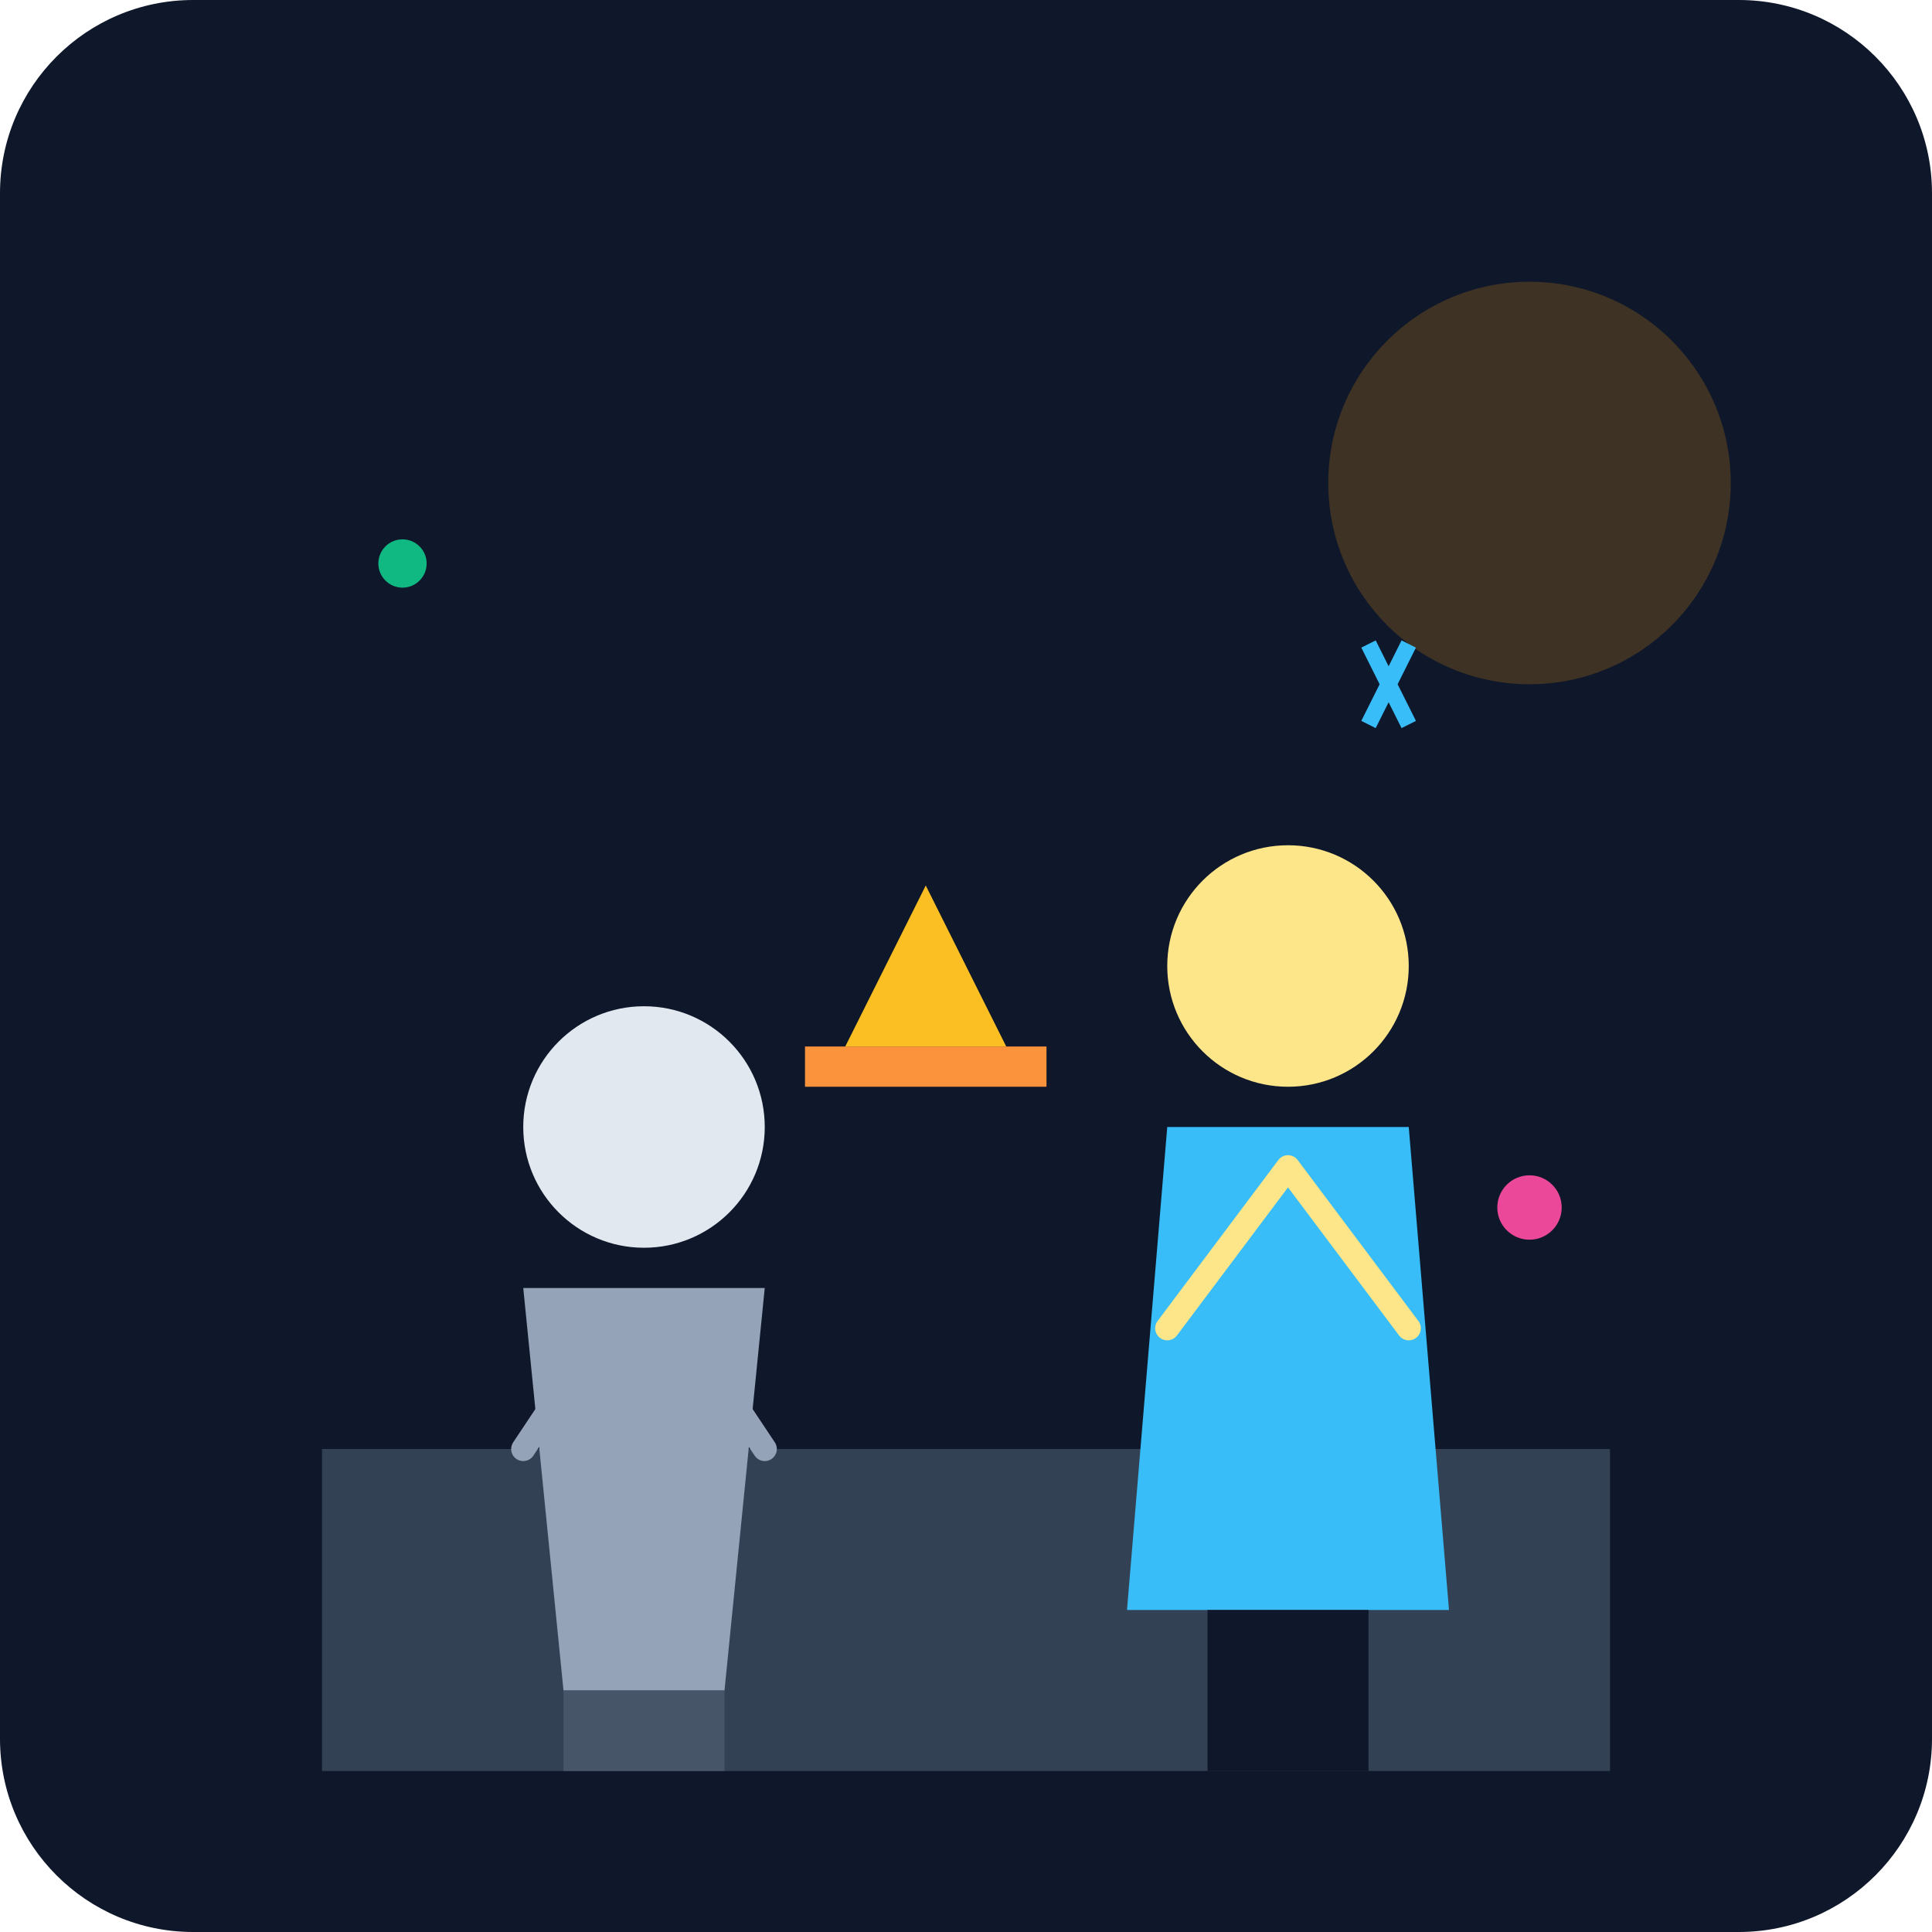
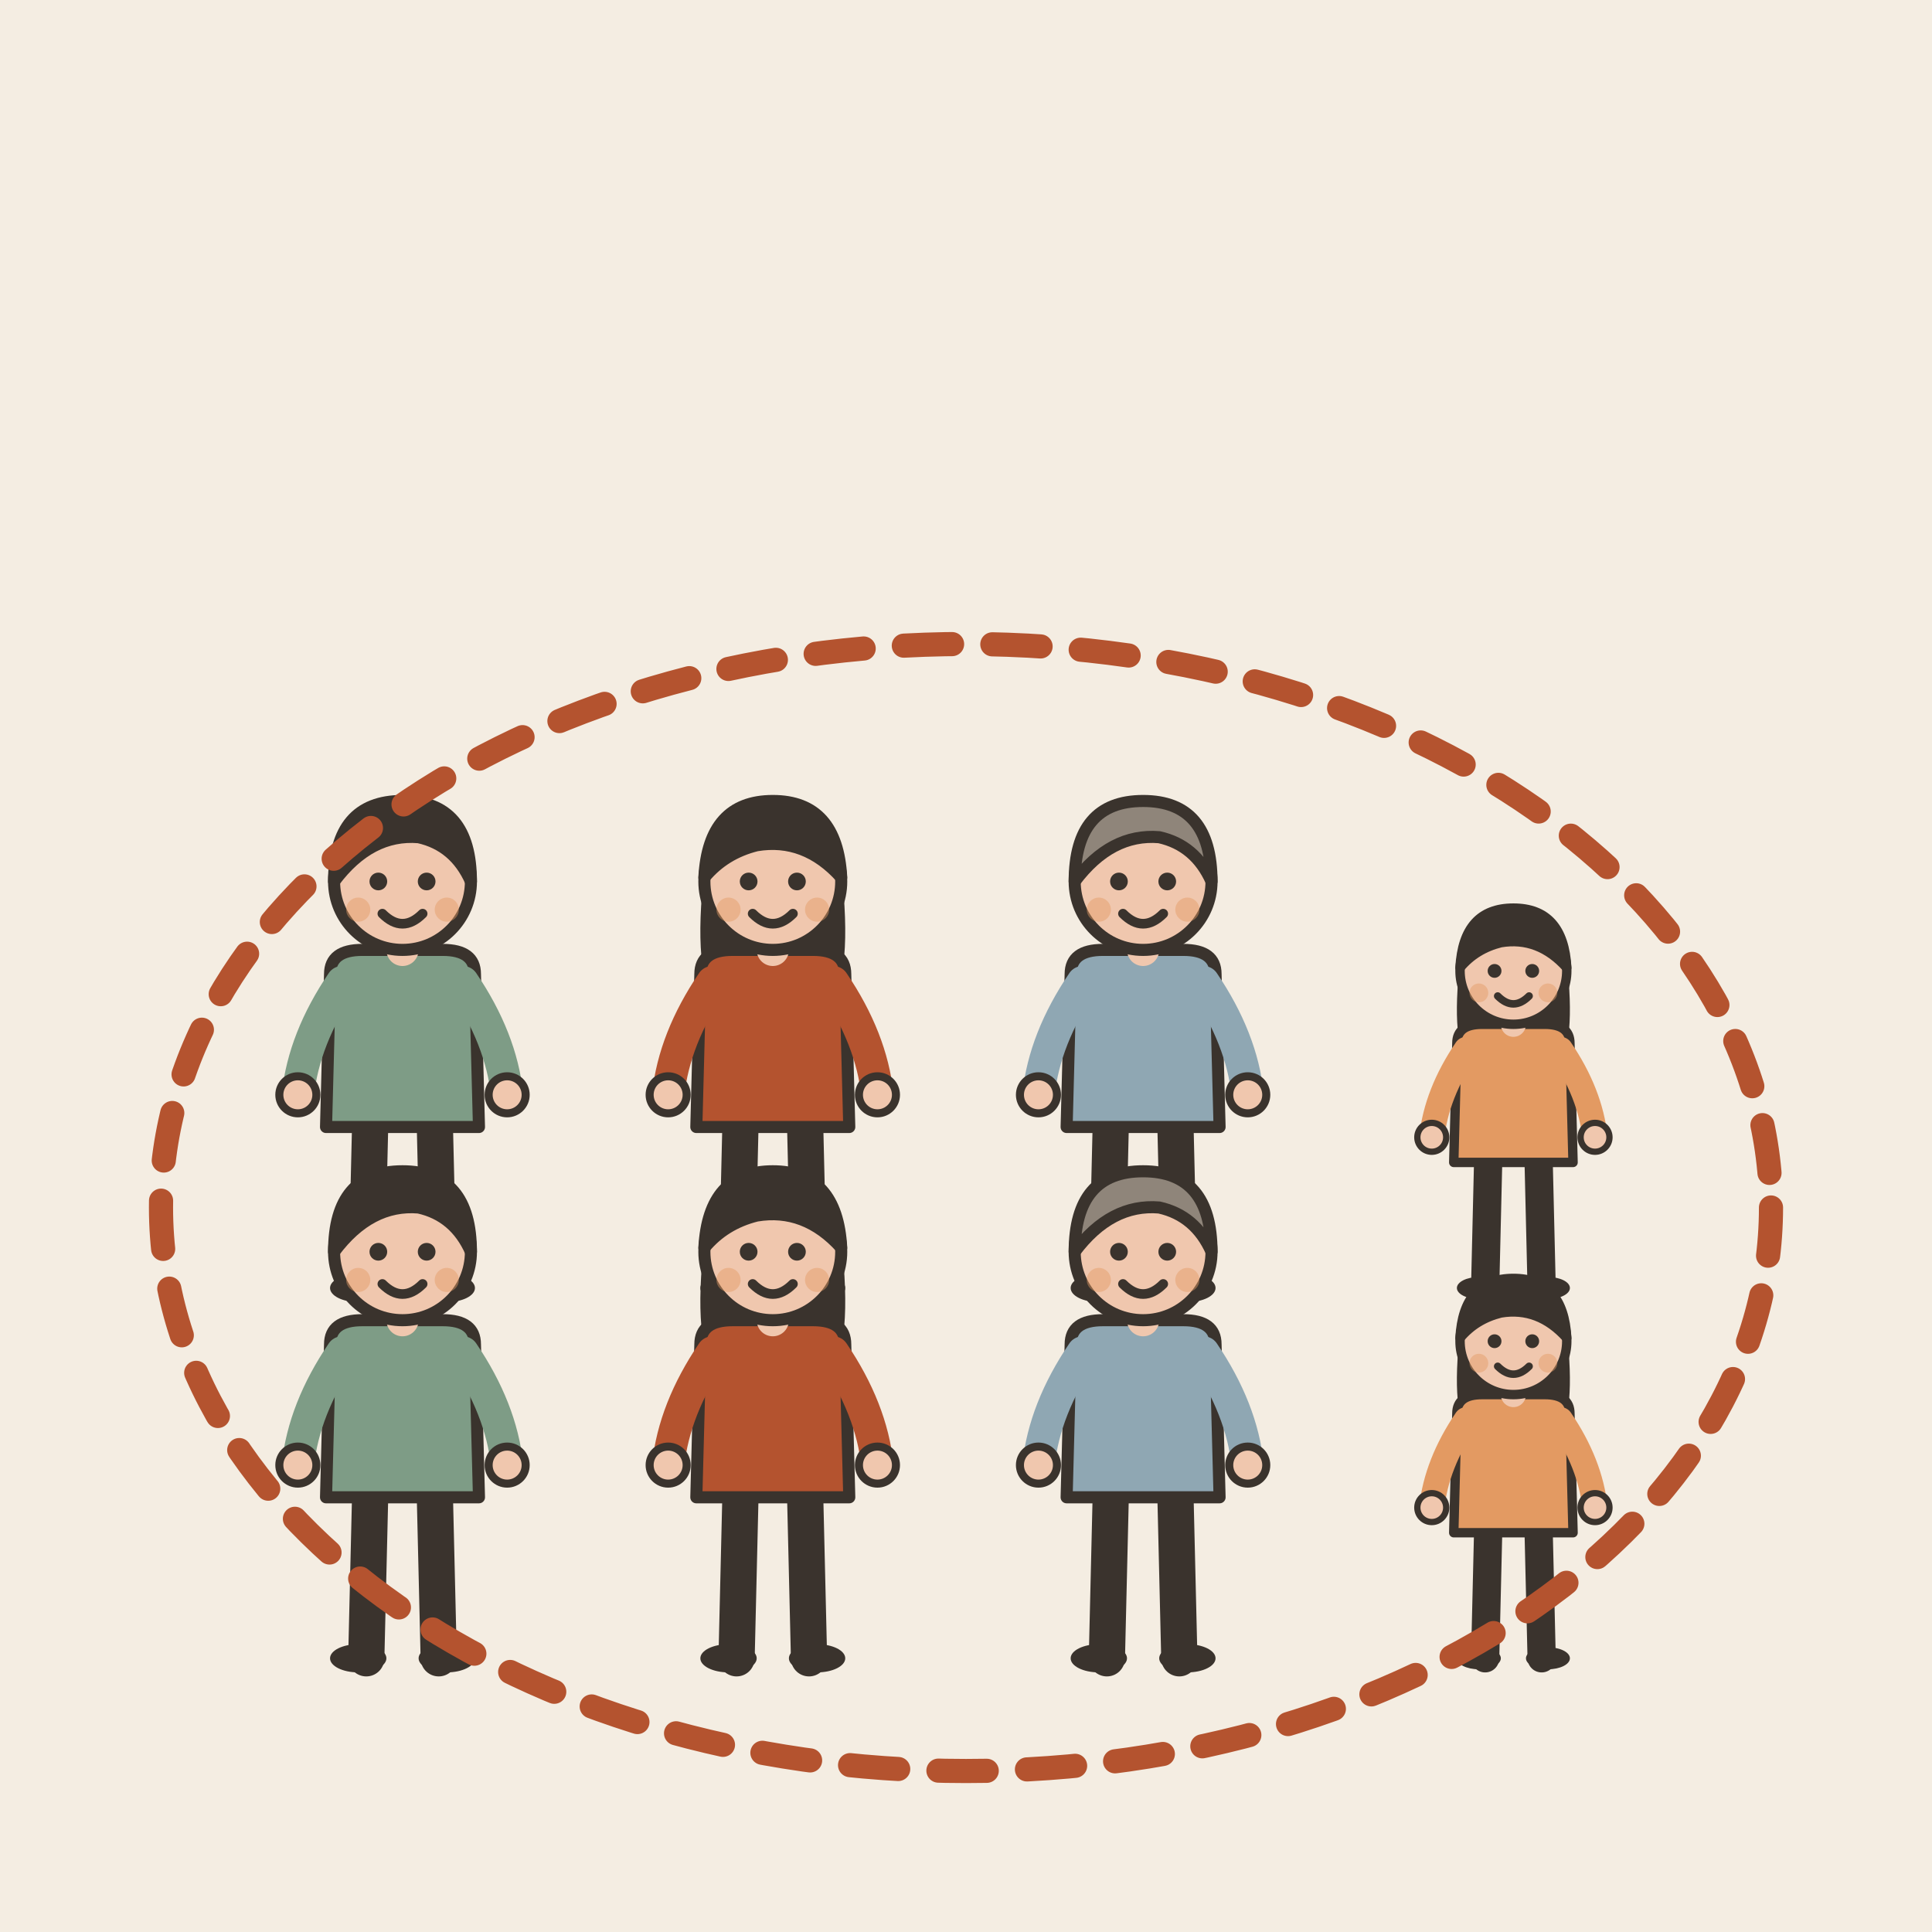
- <svg xmlns="http://www.w3.org/2000/svg" viewBox="0 0 240 240">
-   <defs>
-     <linearGradient id="bgGrad" x1="0" y1="0" x2="0" y2="240">
-       <stop offset="0%" stop-color="#0f172a" />
-       <stop offset="100%" stop-color="#1e293b" />
-     </linearGradient>
-   </defs>
-   <rect width="240" height="240" rx="24" fill="url(#bgGrad)" />
-   <path d="M40 180h160v40H40z" fill="#334155" />
-   <circle cx="190" cy="60" r="25" fill="#f59e0b" opacity="0.2" />
-   <g transform="translate(60, 120)">
-     <circle cx="20" cy="20" r="15" fill="#e2e8f0" />
-     <path d="M5 40h30l-5 50h-20z" fill="#94a3b8" />
-     <path d="M10 90h20v10h-20z" fill="#475569" />
-     <path d="M15 45l-10 15M25 45l10 15" stroke="#94a3b8" stroke-width="3" stroke-linecap="round" />
+ <svg xmlns="http://www.w3.org/2000/svg" viewBox="0 0 240 240" data-style="editorial">
+   <rect width="240" height="240" fill="#F4EDE2" />
+   <g transform="translate(50 160) scale(0.5 0.5)">
+     <path d="M-8 -42L-9 0" stroke="#3A332D" stroke-width="9" stroke-linecap="round" fill="none" />
+     <path d="M8 -42L9 0" stroke="#3A332D" stroke-width="9" stroke-linecap="round" fill="none" />
+     <ellipse cx="-11" cy="0" rx="7" ry="3.5" fill="#3A332D" />
+     <ellipse cx="11" cy="0" rx="7" ry="3.5" fill="#3A332D" />
+     <path d="M-18 -78Q-18 -84 -10 -84L10 -84Q18 -84 18 -78L19 -40L-19 -40Z" fill="#7E9C86" stroke="#3A332D" stroke-width="3" stroke-linecap="round" stroke-linejoin="round" />
+     <path d="M-15 -76Q-24.5 -62 -26 -48" fill="none" stroke="#7E9C86" stroke-width="8" stroke-linecap="round" stroke-linejoin="round" />
+     <circle cx="-26" cy="-48" r="4.6" fill="#F0C7AE" stroke="#3A332D" stroke-linecap="round" stroke-linejoin="round" stroke-width="2" />
+     <path d="M15 -76Q24.5 -62 26 -48" fill="none" stroke="#7E9C86" stroke-width="8" stroke-linecap="round" stroke-linejoin="round" />
+     <circle cx="26" cy="-48" r="4.6" fill="#F0C7AE" stroke="#3A332D" stroke-linecap="round" stroke-linejoin="round" stroke-width="2" />
+     <path d="M0 -84L0 -88" stroke="#F0C7AE" stroke-width="8" stroke-linecap="round" fill="none" />
+     <circle cx="0" cy="-101" r="17" fill="#F0C7AE" stroke="#3A332D" stroke-width="3" stroke-linecap="round" stroke-linejoin="round" />
+     <path d="M-17 -101Q-17 -121 0 -121Q17 -121 17 -101Q13 -110 4 -112Q-8 -113 -17 -101Z" fill="#3A332D" stroke="#3A332D" stroke-width="3" stroke-linecap="round" stroke-linejoin="round" />
+     <circle cx="-6" cy="-101" r="2.2" fill="#3A332D" />
+     <circle cx="6" cy="-101" r="2.2" fill="#3A332D" />
+     <path d="M-5 -93Q0 -88 5 -93" fill="none" stroke="#3A332D" stroke-width="2.4" stroke-linecap="round" stroke-linejoin="round" />
+     <circle cx="-11" cy="-94" r="3" fill="#E39A62" opacity="0.45" />
+     <circle cx="11" cy="-94" r="3" fill="#E39A62" opacity="0.45" />
  </g>
-   <g transform="translate(140, 100)">
-     <circle cx="20" cy="20" r="15" fill="#fde68a" />
-     <path d="M5 40h30l5 60h-40z" fill="#38bdf8" />
-     <path d="M10 100h10v20h-10zM20 100h10v20h-10z" fill="#0f172a" />
-     <path d="M20 45l-15 20M20 45l15 20" stroke="#fde68a" stroke-width="3" stroke-linecap="round" />
+   <g transform="translate(96 160) scale(0.5 0.5)">
+     <path d="M-8 -42L-9 0" stroke="#3A332D" stroke-width="9" stroke-linecap="round" fill="none" />
+     <path d="M8 -42L9 0" stroke="#3A332D" stroke-width="9" stroke-linecap="round" fill="none" />
+     <ellipse cx="-11" cy="0" rx="7" ry="3.5" fill="#3A332D" />
+     <ellipse cx="11" cy="0" rx="7" ry="3.5" fill="#3A332D" />
+     <path d="M-17 -104Q-20 -78 -14 -70L-6 -78L6 -78L14 -70Q20 -78 17 -104Z" fill="#3A332D" />
+     <path d="M-18 -78Q-18 -84 -10 -84L10 -84Q18 -84 18 -78L19 -40L-19 -40Z" fill="#B4532F" stroke="#3A332D" stroke-width="3" stroke-linecap="round" stroke-linejoin="round" />
+     <path d="M-15 -76Q-24.5 -62 -26 -48" fill="none" stroke="#B4532F" stroke-width="8" stroke-linecap="round" stroke-linejoin="round" />
+     <circle cx="-26" cy="-48" r="4.6" fill="#F0C7AE" stroke="#3A332D" stroke-linecap="round" stroke-linejoin="round" stroke-width="2" />
+     <path d="M15 -76Q24.5 -62 26 -48" fill="none" stroke="#B4532F" stroke-width="8" stroke-linecap="round" stroke-linejoin="round" />
+     <circle cx="26" cy="-48" r="4.6" fill="#F0C7AE" stroke="#3A332D" stroke-linecap="round" stroke-linejoin="round" stroke-width="2" />
+     <path d="M0 -84L0 -88" stroke="#F0C7AE" stroke-width="8" stroke-linecap="round" fill="none" />
+     <circle cx="0" cy="-101" r="17" fill="#F0C7AE" stroke="#3A332D" stroke-width="3" stroke-linecap="round" stroke-linejoin="round" />
+     <path d="M-17 -102Q-16 -121 0 -121Q16 -121 17 -102Q8 -112 -4 -110Q-12 -108 -17 -102Z" fill="#3A332D" stroke="#3A332D" stroke-width="3" stroke-linecap="round" stroke-linejoin="round" />
+     <circle cx="-6" cy="-101" r="2.2" fill="#3A332D" />
+     <circle cx="6" cy="-101" r="2.2" fill="#3A332D" />
+     <path d="M-5 -93Q0 -88 5 -93" fill="none" stroke="#3A332D" stroke-width="2.4" stroke-linecap="round" stroke-linejoin="round" />
+     <circle cx="-11" cy="-94" r="3" fill="#E39A62" opacity="0.45" />
+     <circle cx="11" cy="-94" r="3" fill="#E39A62" opacity="0.45" />
  </g>
-   <path d="M100 130h30v5h-30z" fill="#fb923c" />
-   <path d="M115 110l-10 20h20z" fill="#fbbf24" />
-   <circle cx="50" cy="70" r="3" fill="#10b981" />
-   <circle cx="190" cy="150" r="4" fill="#ec4899" />
-   <path d="M170 80l5 10M175 80l-5 10" stroke="#38bdf8" stroke-width="2" />
+   <g transform="translate(142 160) scale(0.5 0.5)">
+     <path d="M-8 -42L-9 0" stroke="#3A332D" stroke-width="9" stroke-linecap="round" fill="none" />
+     <path d="M8 -42L9 0" stroke="#3A332D" stroke-width="9" stroke-linecap="round" fill="none" />
+     <ellipse cx="-11" cy="0" rx="7" ry="3.5" fill="#3A332D" />
+     <ellipse cx="11" cy="0" rx="7" ry="3.5" fill="#3A332D" />
+     <path d="M-18 -78Q-18 -84 -10 -84L10 -84Q18 -84 18 -78L19 -40L-19 -40Z" fill="#8FA7B3" stroke="#3A332D" stroke-width="3" stroke-linecap="round" stroke-linejoin="round" />
+     <path d="M-15 -76Q-24.5 -62 -26 -48" fill="none" stroke="#8FA7B3" stroke-width="8" stroke-linecap="round" stroke-linejoin="round" />
+     <circle cx="-26" cy="-48" r="4.6" fill="#F0C7AE" stroke="#3A332D" stroke-linecap="round" stroke-linejoin="round" stroke-width="2" />
+     <path d="M15 -76Q24.5 -62 26 -48" fill="none" stroke="#8FA7B3" stroke-width="8" stroke-linecap="round" stroke-linejoin="round" />
+     <circle cx="26" cy="-48" r="4.6" fill="#F0C7AE" stroke="#3A332D" stroke-linecap="round" stroke-linejoin="round" stroke-width="2" />
+     <path d="M0 -84L0 -88" stroke="#F0C7AE" stroke-width="8" stroke-linecap="round" fill="none" />
+     <circle cx="0" cy="-101" r="17" fill="#F0C7AE" stroke="#3A332D" stroke-width="3" stroke-linecap="round" stroke-linejoin="round" />
+     <path d="M-17 -101Q-17 -121 0 -121Q17 -121 17 -101Q13 -110 4 -112Q-8 -113 -17 -101Z" fill="#8F857A" stroke="#3A332D" stroke-width="3" stroke-linecap="round" stroke-linejoin="round" />
+     <circle cx="-6" cy="-101" r="2.2" fill="#3A332D" />
+     <circle cx="6" cy="-101" r="2.2" fill="#3A332D" />
+     <path d="M-5 -93Q0 -88 5 -93" fill="none" stroke="#3A332D" stroke-width="2.4" stroke-linecap="round" stroke-linejoin="round" />
+     <circle cx="-11" cy="-94" r="3" fill="#E39A62" opacity="0.45" />
+     <circle cx="11" cy="-94" r="3" fill="#E39A62" opacity="0.45" />
+   </g>
+   <g transform="translate(188 160) scale(0.39 0.39)">
+     <path d="M-8 -42L-9 0" stroke="#3A332D" stroke-width="9" stroke-linecap="round" fill="none" />
+     <path d="M8 -42L9 0" stroke="#3A332D" stroke-width="9" stroke-linecap="round" fill="none" />
+     <ellipse cx="-11" cy="0" rx="7" ry="3.5" fill="#3A332D" />
+     <ellipse cx="11" cy="0" rx="7" ry="3.5" fill="#3A332D" />
+     <path d="M-17 -104Q-20 -78 -14 -70L-6 -78L6 -78L14 -70Q20 -78 17 -104Z" fill="#3A332D" />
+     <path d="M-18 -78Q-18 -84 -10 -84L10 -84Q18 -84 18 -78L19 -40L-19 -40Z" fill="#E39A62" stroke="#3A332D" stroke-width="3" stroke-linecap="round" stroke-linejoin="round" />
+     <path d="M-15 -76Q-24.5 -62 -26 -48" fill="none" stroke="#E39A62" stroke-width="8" stroke-linecap="round" stroke-linejoin="round" />
+     <circle cx="-26" cy="-48" r="4.6" fill="#F0C7AE" stroke="#3A332D" stroke-linecap="round" stroke-linejoin="round" stroke-width="2" />
+     <path d="M15 -76Q24.5 -62 26 -48" fill="none" stroke="#E39A62" stroke-width="8" stroke-linecap="round" stroke-linejoin="round" />
+     <circle cx="26" cy="-48" r="4.6" fill="#F0C7AE" stroke="#3A332D" stroke-linecap="round" stroke-linejoin="round" stroke-width="2" />
+     <path d="M0 -84L0 -88" stroke="#F0C7AE" stroke-width="8" stroke-linecap="round" fill="none" />
+     <circle cx="0" cy="-101" r="17" fill="#F0C7AE" stroke="#3A332D" stroke-width="3" stroke-linecap="round" stroke-linejoin="round" />
+     <path d="M-17 -102Q-16 -121 0 -121Q16 -121 17 -102Q8 -112 -4 -110Q-12 -108 -17 -102Z" fill="#3A332D" stroke="#3A332D" stroke-width="3" stroke-linecap="round" stroke-linejoin="round" />
+     <circle cx="-6" cy="-101" r="2.2" fill="#3A332D" />
+     <circle cx="6" cy="-101" r="2.2" fill="#3A332D" />
+     <path d="M-5 -93Q0 -88 5 -93" fill="none" stroke="#3A332D" stroke-width="2.4" stroke-linecap="round" stroke-linejoin="round" />
+     <circle cx="-11" cy="-94" r="3" fill="#E39A62" opacity="0.45" />
+     <circle cx="11" cy="-94" r="3" fill="#E39A62" opacity="0.45" />
+   </g>
+   <g transform="translate(50 206) scale(0.5 0.5)">
+     <path d="M-8 -42L-9 0" stroke="#3A332D" stroke-width="9" stroke-linecap="round" fill="none" />
+     <path d="M8 -42L9 0" stroke="#3A332D" stroke-width="9" stroke-linecap="round" fill="none" />
+     <ellipse cx="-11" cy="0" rx="7" ry="3.5" fill="#3A332D" />
+     <ellipse cx="11" cy="0" rx="7" ry="3.5" fill="#3A332D" />
+     <path d="M-18 -78Q-18 -84 -10 -84L10 -84Q18 -84 18 -78L19 -40L-19 -40Z" fill="#7E9C86" stroke="#3A332D" stroke-width="3" stroke-linecap="round" stroke-linejoin="round" />
+     <path d="M-15 -76Q-24.5 -62 -26 -48" fill="none" stroke="#7E9C86" stroke-width="8" stroke-linecap="round" stroke-linejoin="round" />
+     <circle cx="-26" cy="-48" r="4.6" fill="#F0C7AE" stroke="#3A332D" stroke-linecap="round" stroke-linejoin="round" stroke-width="2" />
+     <path d="M15 -76Q24.5 -62 26 -48" fill="none" stroke="#7E9C86" stroke-width="8" stroke-linecap="round" stroke-linejoin="round" />
+     <circle cx="26" cy="-48" r="4.6" fill="#F0C7AE" stroke="#3A332D" stroke-linecap="round" stroke-linejoin="round" stroke-width="2" />
+     <path d="M0 -84L0 -88" stroke="#F0C7AE" stroke-width="8" stroke-linecap="round" fill="none" />
+     <circle cx="0" cy="-101" r="17" fill="#F0C7AE" stroke="#3A332D" stroke-width="3" stroke-linecap="round" stroke-linejoin="round" />
+     <path d="M-17 -101Q-17 -121 0 -121Q17 -121 17 -101Q13 -110 4 -112Q-8 -113 -17 -101Z" fill="#3A332D" stroke="#3A332D" stroke-width="3" stroke-linecap="round" stroke-linejoin="round" />
+     <circle cx="-6" cy="-101" r="2.2" fill="#3A332D" />
+     <circle cx="6" cy="-101" r="2.2" fill="#3A332D" />
+     <path d="M-5 -93Q0 -88 5 -93" fill="none" stroke="#3A332D" stroke-width="2.4" stroke-linecap="round" stroke-linejoin="round" />
+     <circle cx="-11" cy="-94" r="3" fill="#E39A62" opacity="0.45" />
+     <circle cx="11" cy="-94" r="3" fill="#E39A62" opacity="0.45" />
+   </g>
+   <g transform="translate(96 206) scale(0.5 0.5)">
+     <path d="M-8 -42L-9 0" stroke="#3A332D" stroke-width="9" stroke-linecap="round" fill="none" />
+     <path d="M8 -42L9 0" stroke="#3A332D" stroke-width="9" stroke-linecap="round" fill="none" />
+     <ellipse cx="-11" cy="0" rx="7" ry="3.5" fill="#3A332D" />
+     <ellipse cx="11" cy="0" rx="7" ry="3.5" fill="#3A332D" />
+     <path d="M-17 -104Q-20 -78 -14 -70L-6 -78L6 -78L14 -70Q20 -78 17 -104Z" fill="#3A332D" />
+     <path d="M-18 -78Q-18 -84 -10 -84L10 -84Q18 -84 18 -78L19 -40L-19 -40Z" fill="#B4532F" stroke="#3A332D" stroke-width="3" stroke-linecap="round" stroke-linejoin="round" />
+     <path d="M-15 -76Q-24.5 -62 -26 -48" fill="none" stroke="#B4532F" stroke-width="8" stroke-linecap="round" stroke-linejoin="round" />
+     <circle cx="-26" cy="-48" r="4.6" fill="#F0C7AE" stroke="#3A332D" stroke-linecap="round" stroke-linejoin="round" stroke-width="2" />
+     <path d="M15 -76Q24.5 -62 26 -48" fill="none" stroke="#B4532F" stroke-width="8" stroke-linecap="round" stroke-linejoin="round" />
+     <circle cx="26" cy="-48" r="4.6" fill="#F0C7AE" stroke="#3A332D" stroke-linecap="round" stroke-linejoin="round" stroke-width="2" />
+     <path d="M0 -84L0 -88" stroke="#F0C7AE" stroke-width="8" stroke-linecap="round" fill="none" />
+     <circle cx="0" cy="-101" r="17" fill="#F0C7AE" stroke="#3A332D" stroke-width="3" stroke-linecap="round" stroke-linejoin="round" />
+     <path d="M-17 -102Q-16 -121 0 -121Q16 -121 17 -102Q8 -112 -4 -110Q-12 -108 -17 -102Z" fill="#3A332D" stroke="#3A332D" stroke-width="3" stroke-linecap="round" stroke-linejoin="round" />
+     <circle cx="-6" cy="-101" r="2.2" fill="#3A332D" />
+     <circle cx="6" cy="-101" r="2.2" fill="#3A332D" />
+     <path d="M-5 -93Q0 -88 5 -93" fill="none" stroke="#3A332D" stroke-width="2.4" stroke-linecap="round" stroke-linejoin="round" />
+     <circle cx="-11" cy="-94" r="3" fill="#E39A62" opacity="0.45" />
+     <circle cx="11" cy="-94" r="3" fill="#E39A62" opacity="0.45" />
+   </g>
+   <g transform="translate(142 206) scale(0.5 0.5)">
+     <path d="M-8 -42L-9 0" stroke="#3A332D" stroke-width="9" stroke-linecap="round" fill="none" />
+     <path d="M8 -42L9 0" stroke="#3A332D" stroke-width="9" stroke-linecap="round" fill="none" />
+     <ellipse cx="-11" cy="0" rx="7" ry="3.5" fill="#3A332D" />
+     <ellipse cx="11" cy="0" rx="7" ry="3.5" fill="#3A332D" />
+     <path d="M-18 -78Q-18 -84 -10 -84L10 -84Q18 -84 18 -78L19 -40L-19 -40Z" fill="#8FA7B3" stroke="#3A332D" stroke-width="3" stroke-linecap="round" stroke-linejoin="round" />
+     <path d="M-15 -76Q-24.5 -62 -26 -48" fill="none" stroke="#8FA7B3" stroke-width="8" stroke-linecap="round" stroke-linejoin="round" />
+     <circle cx="-26" cy="-48" r="4.6" fill="#F0C7AE" stroke="#3A332D" stroke-linecap="round" stroke-linejoin="round" stroke-width="2" />
+     <path d="M15 -76Q24.5 -62 26 -48" fill="none" stroke="#8FA7B3" stroke-width="8" stroke-linecap="round" stroke-linejoin="round" />
+     <circle cx="26" cy="-48" r="4.6" fill="#F0C7AE" stroke="#3A332D" stroke-linecap="round" stroke-linejoin="round" stroke-width="2" />
+     <path d="M0 -84L0 -88" stroke="#F0C7AE" stroke-width="8" stroke-linecap="round" fill="none" />
+     <circle cx="0" cy="-101" r="17" fill="#F0C7AE" stroke="#3A332D" stroke-width="3" stroke-linecap="round" stroke-linejoin="round" />
+     <path d="M-17 -101Q-17 -121 0 -121Q17 -121 17 -101Q13 -110 4 -112Q-8 -113 -17 -101Z" fill="#8F857A" stroke="#3A332D" stroke-width="3" stroke-linecap="round" stroke-linejoin="round" />
+     <circle cx="-6" cy="-101" r="2.2" fill="#3A332D" />
+     <circle cx="6" cy="-101" r="2.2" fill="#3A332D" />
+     <path d="M-5 -93Q0 -88 5 -93" fill="none" stroke="#3A332D" stroke-width="2.4" stroke-linecap="round" stroke-linejoin="round" />
+     <circle cx="-11" cy="-94" r="3" fill="#E39A62" opacity="0.45" />
+     <circle cx="11" cy="-94" r="3" fill="#E39A62" opacity="0.45" />
+   </g>
+   <g transform="translate(188 206) scale(0.39 0.39)">
+     <path d="M-8 -42L-9 0" stroke="#3A332D" stroke-width="9" stroke-linecap="round" fill="none" />
+     <path d="M8 -42L9 0" stroke="#3A332D" stroke-width="9" stroke-linecap="round" fill="none" />
+     <ellipse cx="-11" cy="0" rx="7" ry="3.5" fill="#3A332D" />
+     <ellipse cx="11" cy="0" rx="7" ry="3.5" fill="#3A332D" />
+     <path d="M-17 -104Q-20 -78 -14 -70L-6 -78L6 -78L14 -70Q20 -78 17 -104Z" fill="#3A332D" />
+     <path d="M-18 -78Q-18 -84 -10 -84L10 -84Q18 -84 18 -78L19 -40L-19 -40Z" fill="#E39A62" stroke="#3A332D" stroke-width="3" stroke-linecap="round" stroke-linejoin="round" />
+     <path d="M-15 -76Q-24.5 -62 -26 -48" fill="none" stroke="#E39A62" stroke-width="8" stroke-linecap="round" stroke-linejoin="round" />
+     <circle cx="-26" cy="-48" r="4.6" fill="#F0C7AE" stroke="#3A332D" stroke-linecap="round" stroke-linejoin="round" stroke-width="2" />
+     <path d="M15 -76Q24.5 -62 26 -48" fill="none" stroke="#E39A62" stroke-width="8" stroke-linecap="round" stroke-linejoin="round" />
+     <circle cx="26" cy="-48" r="4.6" fill="#F0C7AE" stroke="#3A332D" stroke-linecap="round" stroke-linejoin="round" stroke-width="2" />
+     <path d="M0 -84L0 -88" stroke="#F0C7AE" stroke-width="8" stroke-linecap="round" fill="none" />
+     <circle cx="0" cy="-101" r="17" fill="#F0C7AE" stroke="#3A332D" stroke-width="3" stroke-linecap="round" stroke-linejoin="round" />
+     <path d="M-17 -102Q-16 -121 0 -121Q16 -121 17 -102Q8 -112 -4 -110Q-12 -108 -17 -102Z" fill="#3A332D" stroke="#3A332D" stroke-width="3" stroke-linecap="round" stroke-linejoin="round" />
+     <circle cx="-6" cy="-101" r="2.2" fill="#3A332D" />
+     <circle cx="6" cy="-101" r="2.2" fill="#3A332D" />
+     <path d="M-5 -93Q0 -88 5 -93" fill="none" stroke="#3A332D" stroke-width="2.4" stroke-linecap="round" stroke-linejoin="round" />
+     <circle cx="-11" cy="-94" r="3" fill="#E39A62" opacity="0.45" />
+     <circle cx="11" cy="-94" r="3" fill="#E39A62" opacity="0.45" />
+   </g>
+   <ellipse cx="120" cy="150" rx="100" ry="70" fill="none" stroke-linecap="round" stroke-linejoin="round" stroke="#B4532F" stroke-width="3" stroke-dasharray="6 5" />
</svg>
